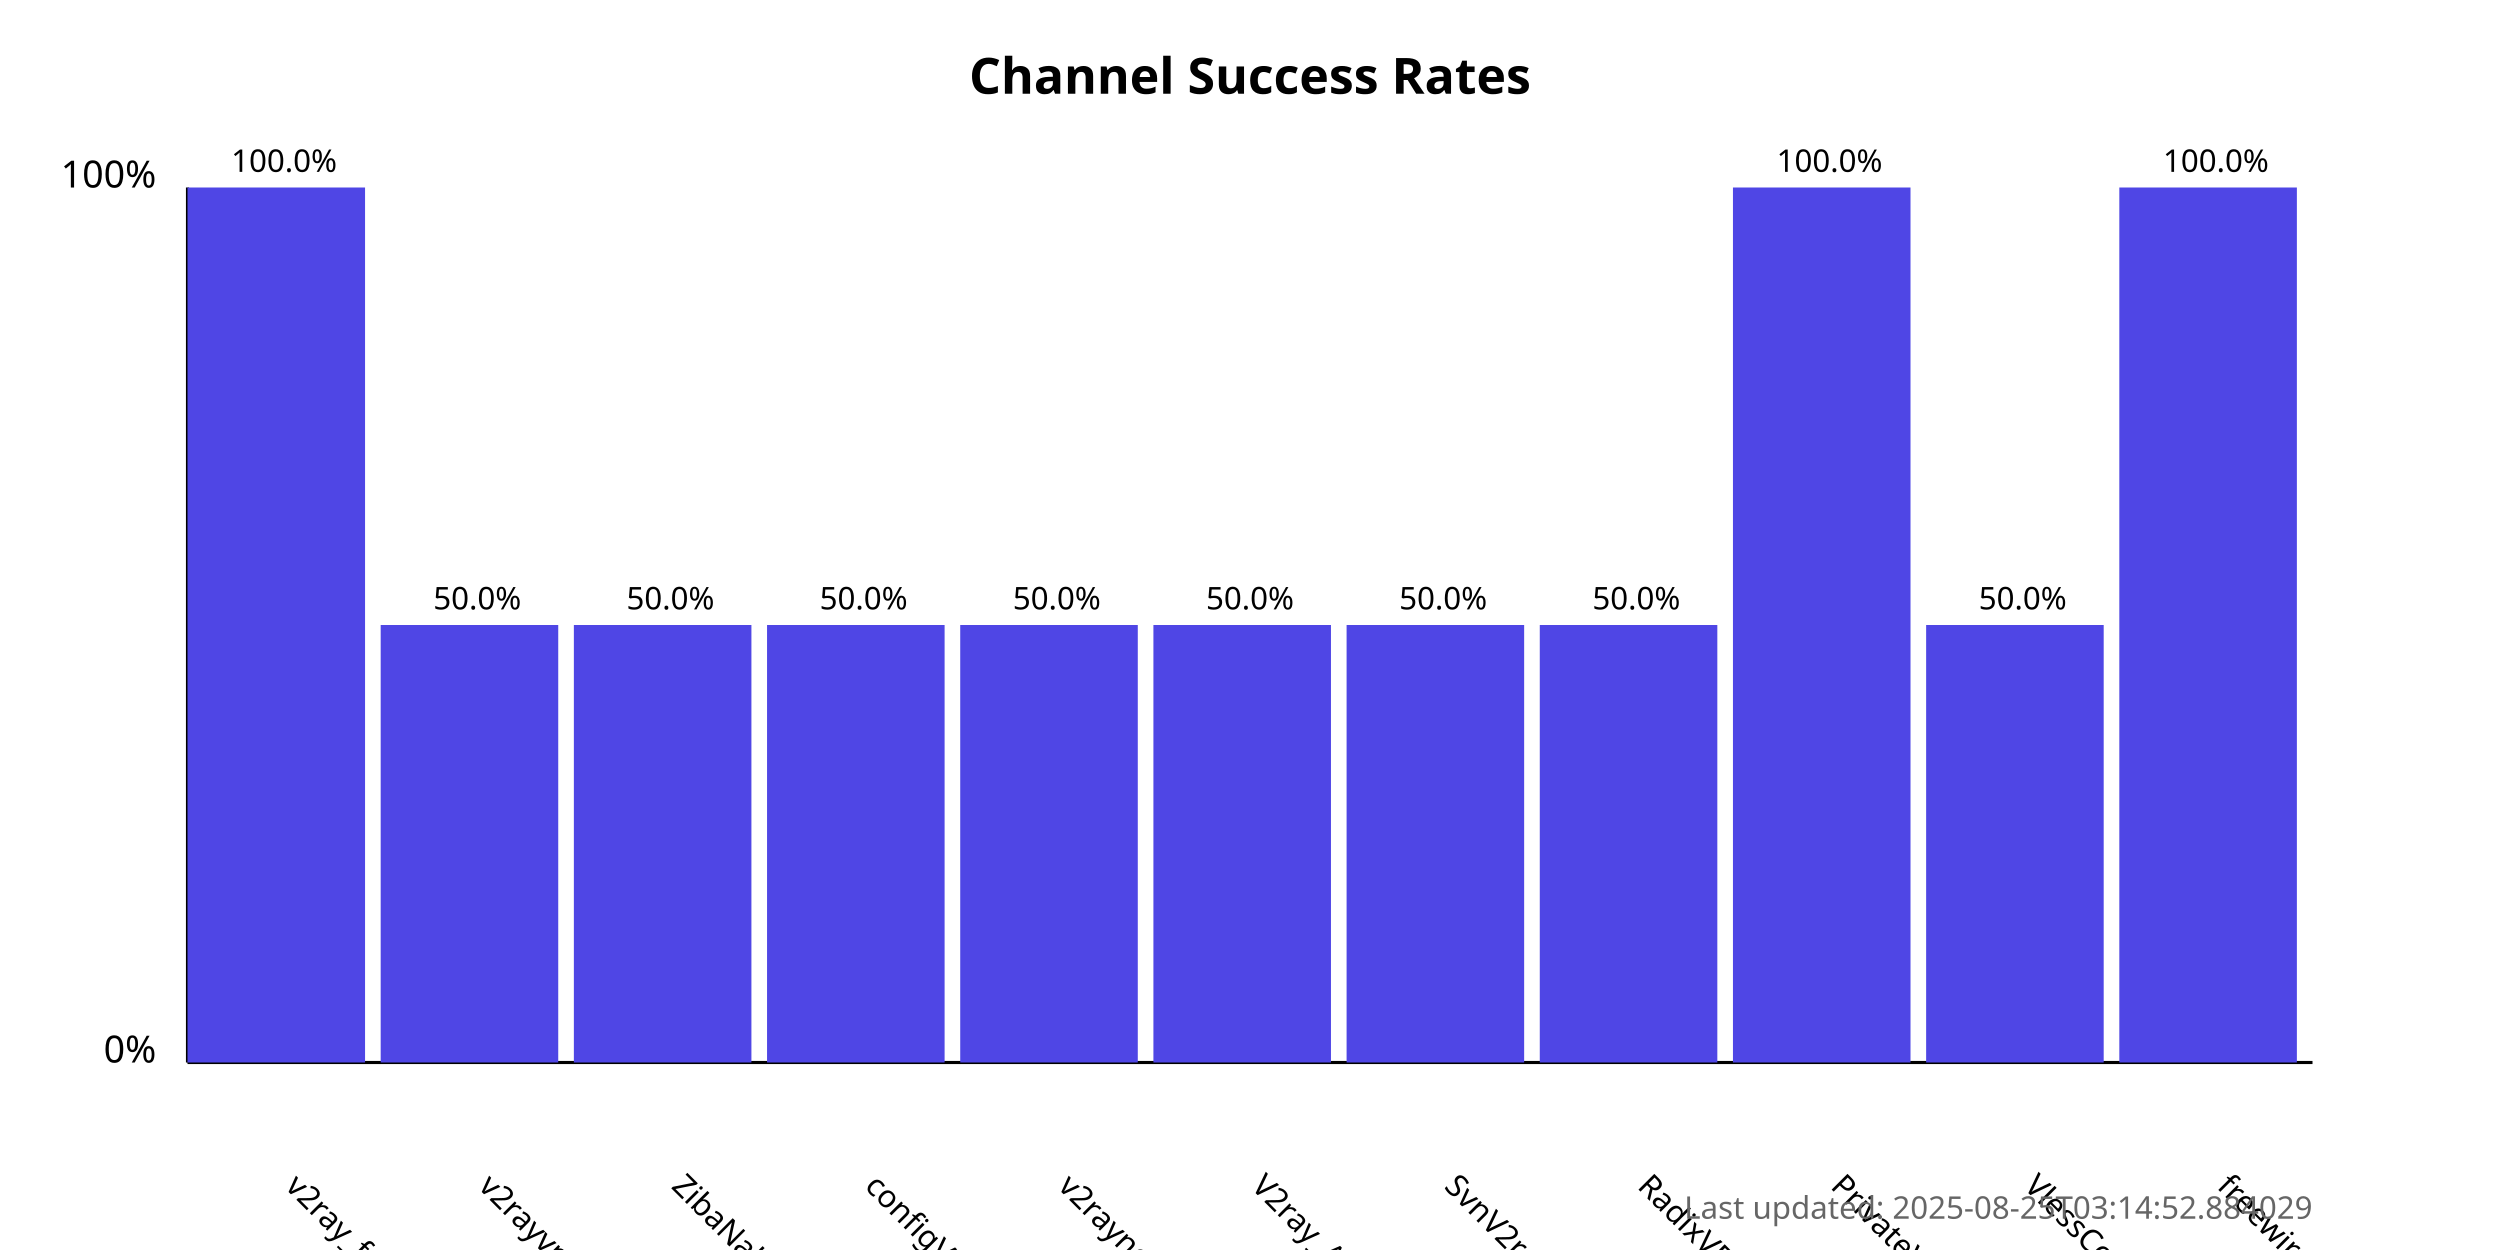
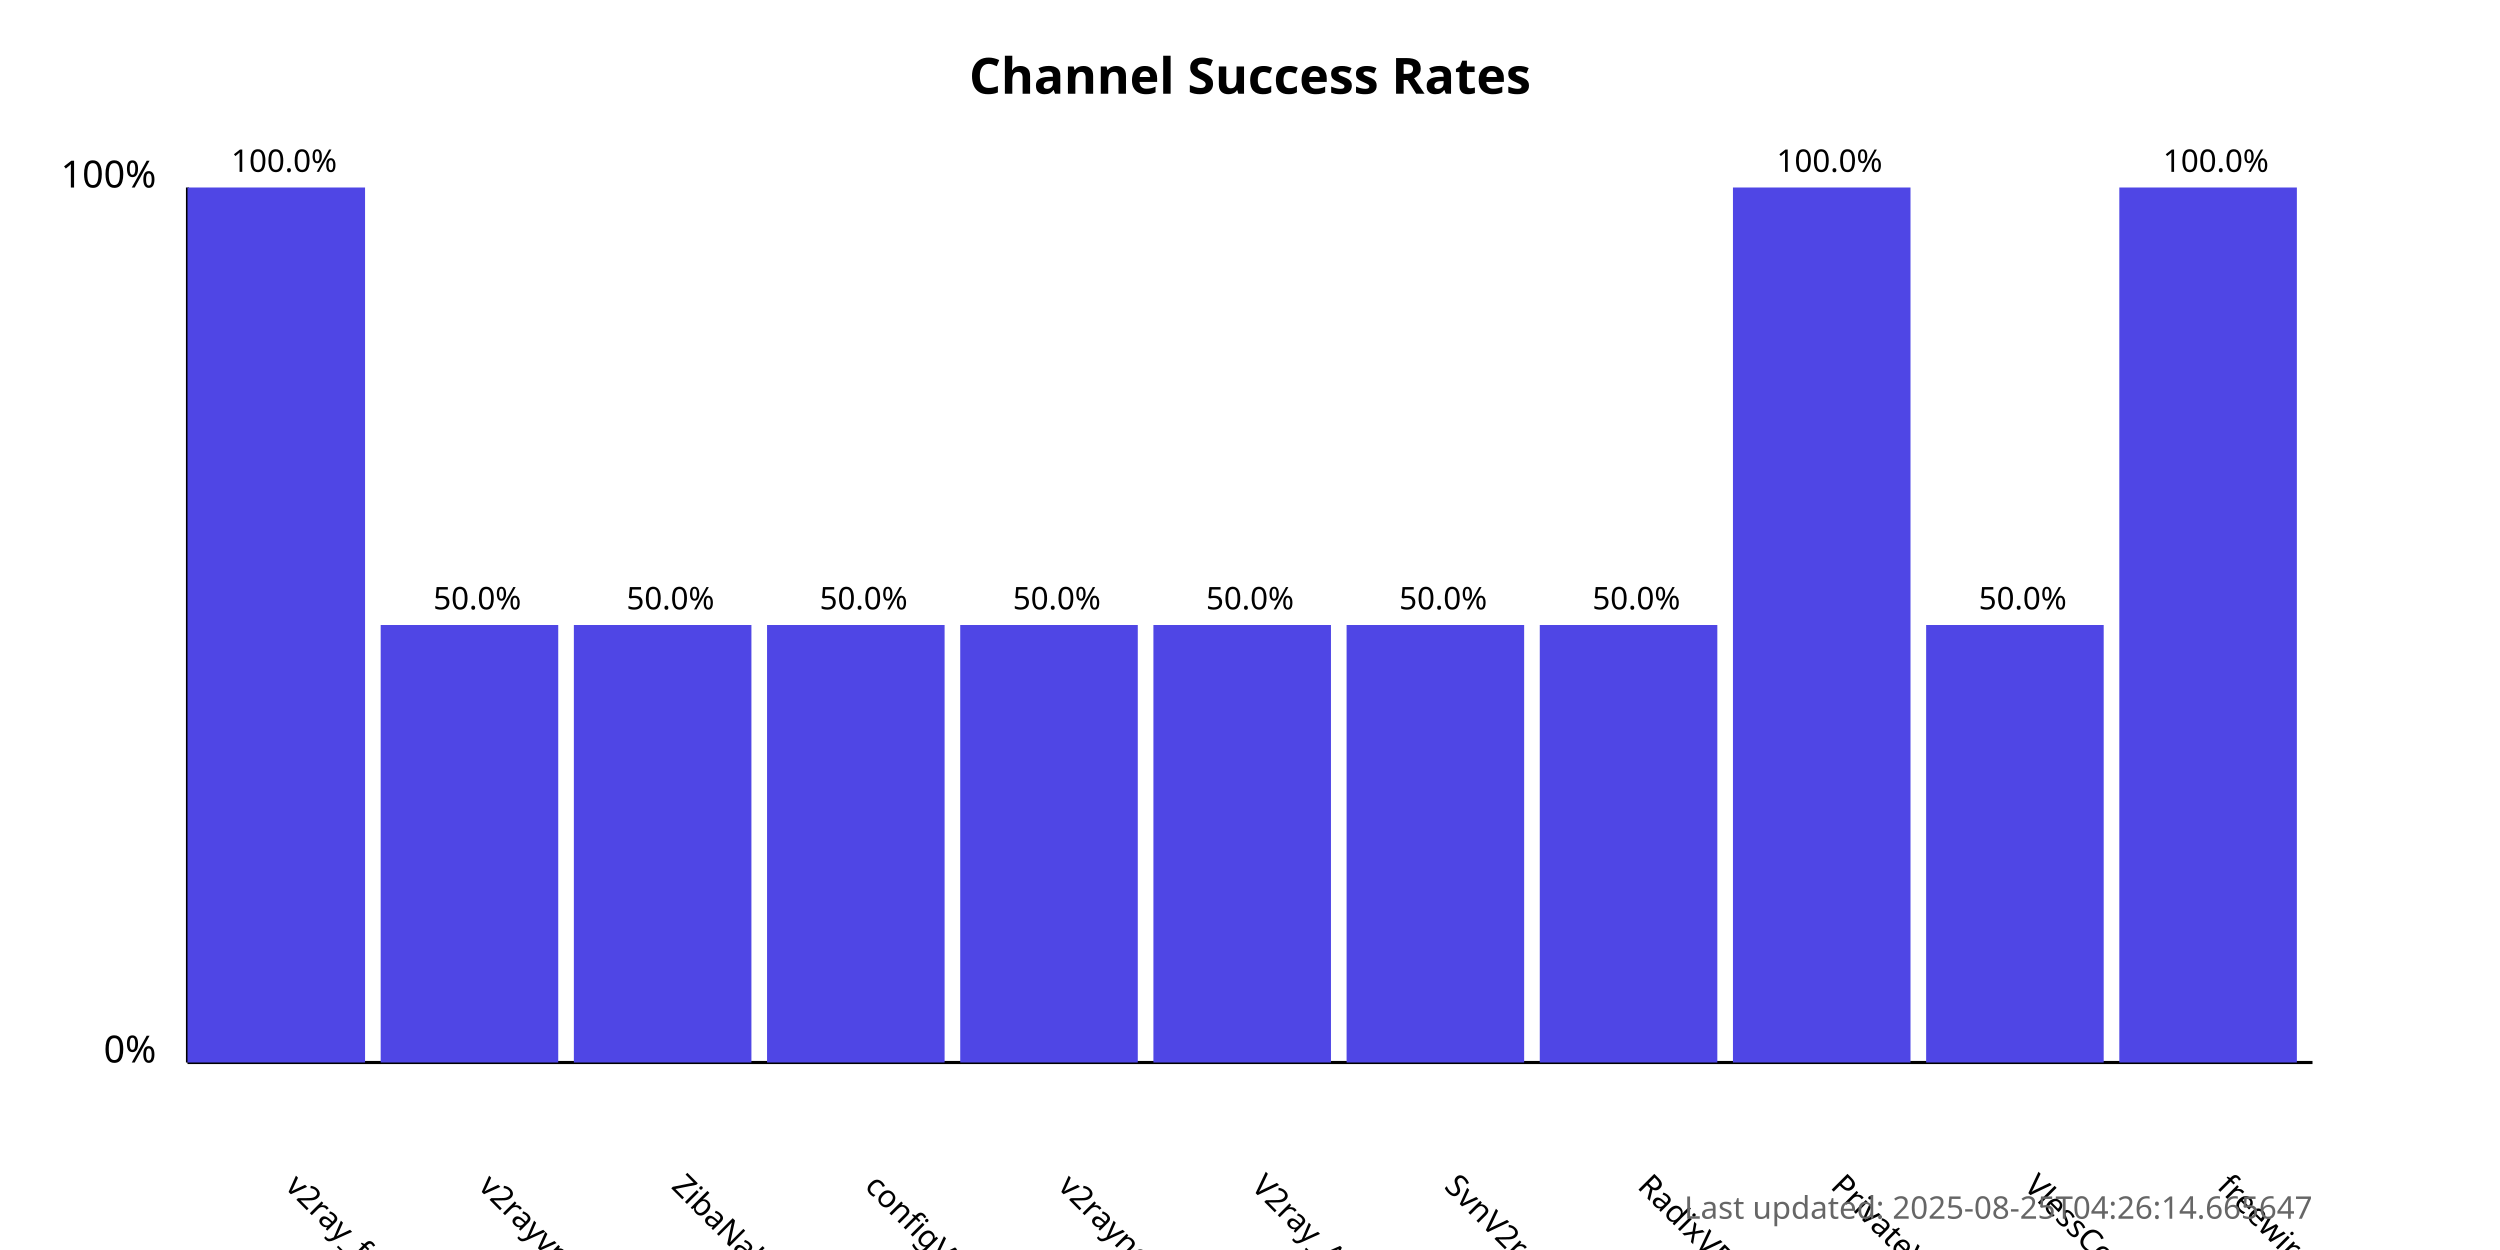
<svg xmlns="http://www.w3.org/2000/svg" width="800" height="400">
  <style>
            .chart-title { font: bold 16px sans-serif; }
            .axis-label { font: 12px sans-serif; }
            .tick-label { font: 10px sans-serif; }
            .bar { fill: #4f46e5; }
            .bar:hover { fill: #6366f1; }
            .timestamp { font: 10px sans-serif; fill: #666; }
        </style>
  <text x="400.0" y="30" text-anchor="middle" class="chart-title">
            Channel Success Rates
        </text>
  <line x1="60" y1="340" x2="60" y2="60" stroke="black" stroke-width="1" />
  <line x1="60" y1="340" x2="740" y2="340" stroke="black" stroke-width="1" />
  <text x="50" y="340" text-anchor="end" class="axis-label">0%</text>
  <text x="50" y="60" text-anchor="end" class="axis-label">100%</text>
  <g>
    <rect x="60" y="60.0" width="56.818" height="280.0" class="bar" />
    <text x="90.909" y="380" transform="rotate(45, 90.90909, 380)" text-anchor="start" class="tick-label">
                v2ray_free_conf
            </text>
    <text x="90.909" y="55.0" text-anchor="middle" class="tick-label">
                100.0%
            </text>
  </g>
  <g>
    <rect x="121.818" y="200.0" width="56.818" height="140.0" class="bar" />
    <text x="152.727" y="380" transform="rotate(45, 152.7273, 380)" text-anchor="start" class="tick-label">
                v2rayvpno
            </text>
    <text x="152.727" y="195.0" text-anchor="middle" class="tick-label">
                50.0%
            </text>
  </g>
  <g>
    <rect x="183.636" y="200.0" width="56.818" height="140.0" class="bar" />
    <text x="214.545" y="380" transform="rotate(45, 214.5455, 380)" text-anchor="start" class="tick-label">
                ZibaNabz
            </text>
    <text x="214.545" y="195.0" text-anchor="middle" class="tick-label">
                50.0%
            </text>
  </g>
  <g>
    <rect x="245.455" y="200.0" width="56.818" height="140.0" class="bar" />
    <text x="276.364" y="380" transform="rotate(45, 276.3636, 380)" text-anchor="start" class="tick-label">
                configV2rayForFree
            </text>
    <text x="276.364" y="195.0" text-anchor="middle" class="tick-label">
                50.0%
            </text>
  </g>
  <g>
    <rect x="307.273" y="200.0" width="56.818" height="140.0" class="bar" />
    <text x="338.182" y="380" transform="rotate(45, 338.1818, 380)" text-anchor="start" class="tick-label">
                v2rayngvpn
            </text>
    <text x="338.182" y="195.0" text-anchor="middle" class="tick-label">
                50.0%
            </text>
  </g>
  <g>
    <rect x="369.091" y="200.0" width="56.818" height="140.0" class="bar" />
    <text x="400.0" y="380" transform="rotate(45, 400.0, 380)" text-anchor="start" class="tick-label">
                V2ray_Alpha
            </text>
    <text x="400.0" y="195.0" text-anchor="middle" class="tick-label">
                50.0%
            </text>
  </g>
  <g>
    <rect x="430.909" y="200.0" width="56.818" height="140.0" class="bar" />
    <text x="461.818" y="380" transform="rotate(45, 461.8182, 380)" text-anchor="start" class="tick-label">
                SvnV2ray
            </text>
    <text x="461.818" y="195.0" text-anchor="middle" class="tick-label">
                50.0%
            </text>
  </g>
  <g>
    <rect x="492.727" y="200.0" width="56.818" height="140.0" class="bar" />
    <text x="523.636" y="380" transform="rotate(45, 523.6364, 380)" text-anchor="start" class="tick-label">
                RadixVPN
            </text>
    <text x="523.636" y="195.0" text-anchor="middle" class="tick-label">
                50.0%
            </text>
  </g>
  <g>
    <rect x="554.545" y="60.0" width="56.818" height="280.0" class="bar" />
    <text x="585.455" y="380" transform="rotate(45, 585.4545, 380)" text-anchor="start" class="tick-label">
                PrivateVPNs
            </text>
    <text x="585.455" y="55.0" text-anchor="middle" class="tick-label">
                100.0%
            </text>
  </g>
  <g>
    <rect x="616.364" y="200.0" width="56.818" height="140.0" class="bar" />
    <text x="647.273" y="380" transform="rotate(45, 647.2727, 380)" text-anchor="start" class="tick-label">
                VlessConfig
            </text>
    <text x="647.273" y="195.0" text-anchor="middle" class="tick-label">
                50.0%
            </text>
  </g>
  <g>
    <rect x="678.182" y="60.0" width="56.818" height="280.0" class="bar" />
    <text x="709.091" y="380" transform="rotate(45, 709.0909, 380)" text-anchor="start" class="tick-label">
                freewireguard
            </text>
    <text x="709.091" y="55.0" text-anchor="middle" class="tick-label">
                100.0%
            </text>
  </g>
  <text x="740" y="390" text-anchor="end" class="timestamp">
-             Last updated: 2025-08-25T03:14:52.884029
+             Last updated: 2025-08-25T04:26:14.665647
        </text>
</svg>
